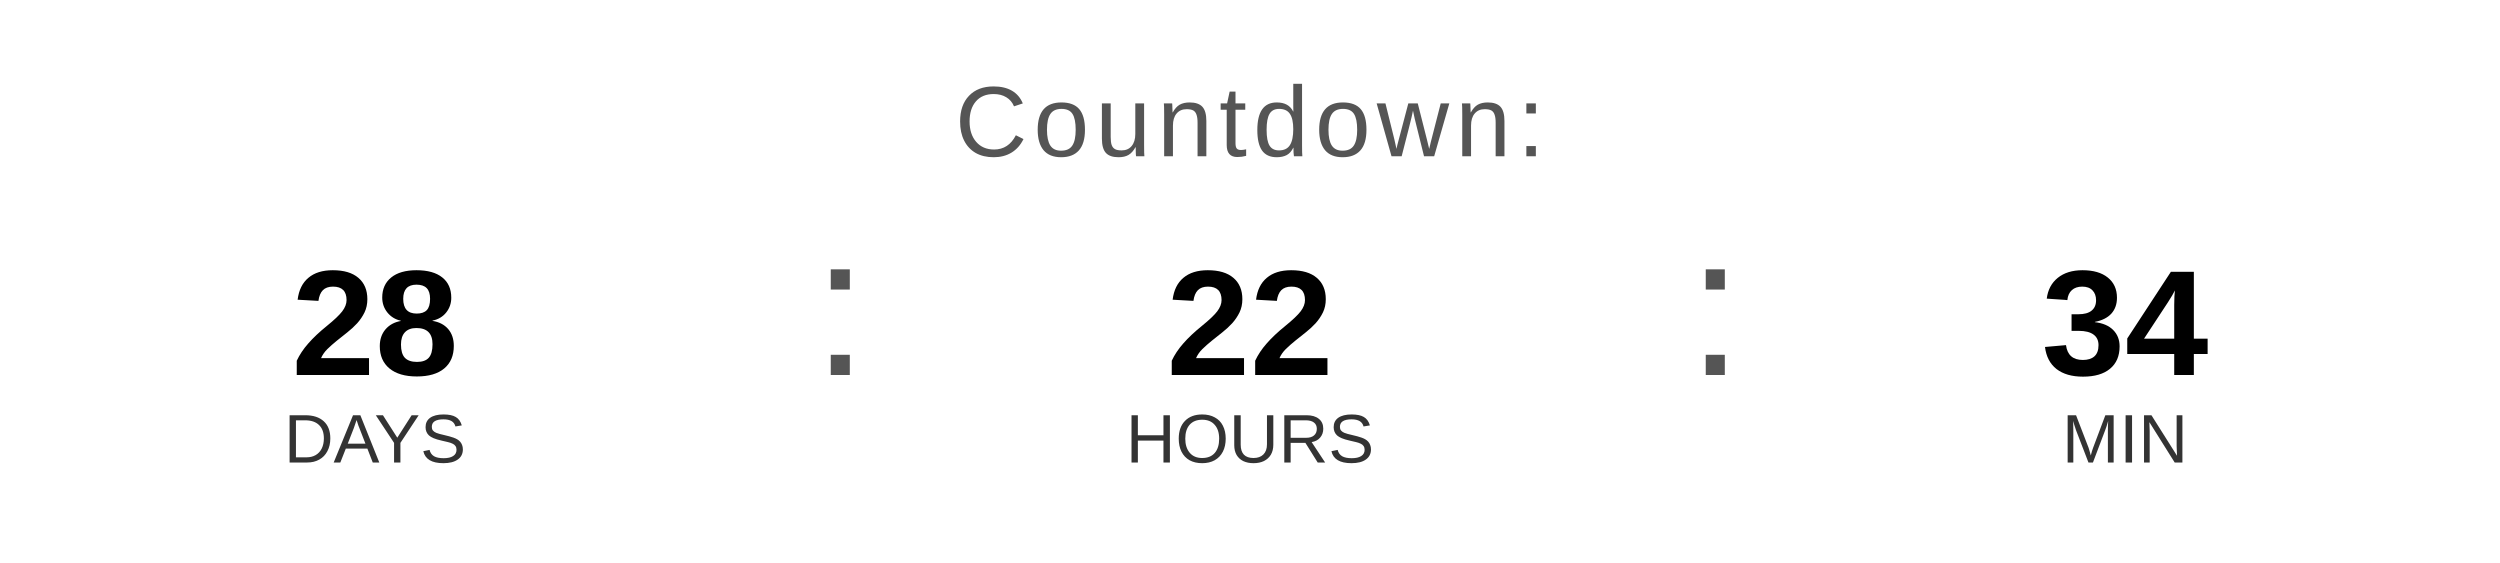
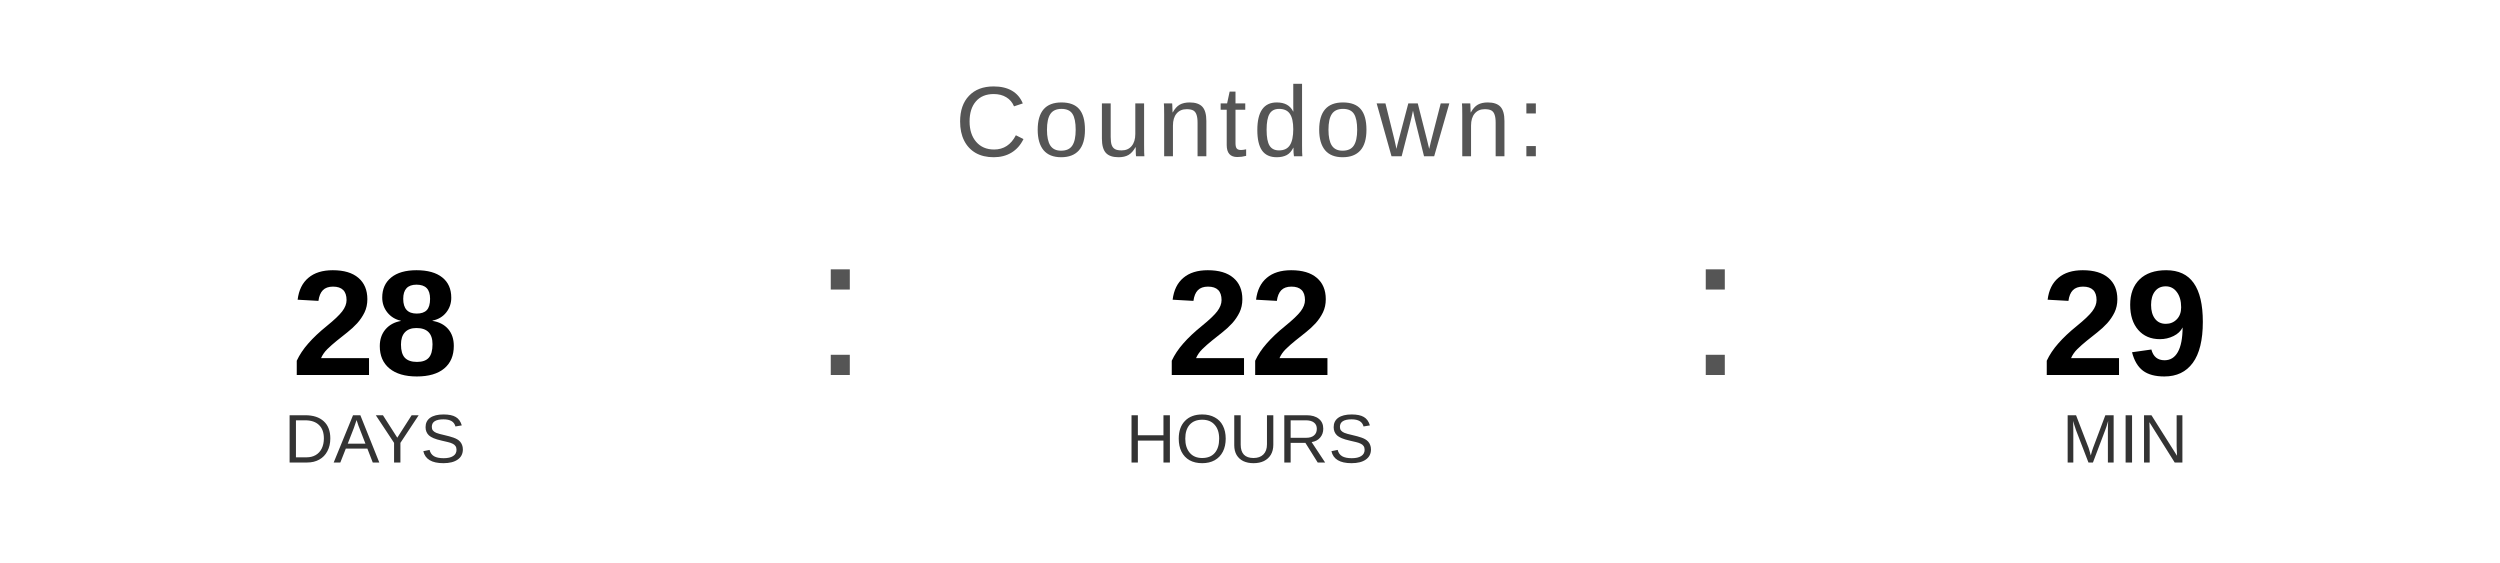
<svg xmlns="http://www.w3.org/2000/svg" width="400" height="90" viewBox="0 0 400 90">
  <text x="200" y="25" font-family="Arial, Helvetica, sans-serif" font-size="16" fill="#555555" text-anchor="middle" letter-spacing="1">
    Countdown:
  </text>
  <text x="60" y="60" font-family="Arial, Helvetica, sans-serif" font-size="24" font-weight="bold" fill="#000000" text-anchor="middle">28</text>
  <text x="60" y="74" font-family="Arial, Helvetica, sans-serif" font-size="11" fill="#333333" text-anchor="middle">DAYS</text>
  <text x="130" y="60" font-family="Arial, sans-serif" font-size="32" fill="#555555">:</text>
  <text x="200" y="60" font-family="Arial, Helvetica, sans-serif" font-size="24" font-weight="bold" fill="#000000" text-anchor="middle">22</text>
  <text x="200" y="74" font-family="Arial, Helvetica, sans-serif" font-size="11" fill="#333333" text-anchor="middle">HOURS</text>
  <text x="270" y="60" font-family="Arial, sans-serif" font-size="32" fill="#555555">:</text>
-   <text x="340" y="60" font-family="Arial, Helvetica, sans-serif" font-size="24" font-weight="bold" fill="#000000" text-anchor="middle">34</text>
+   <text x="340" y="60" font-family="Arial, Helvetica, sans-serif" font-size="24" font-weight="bold" fill="#000000" text-anchor="middle">29</text>
  <text x="340" y="74" font-family="Arial, Helvetica, sans-serif" font-size="11" fill="#333333" text-anchor="middle">MIN</text>
</svg>
